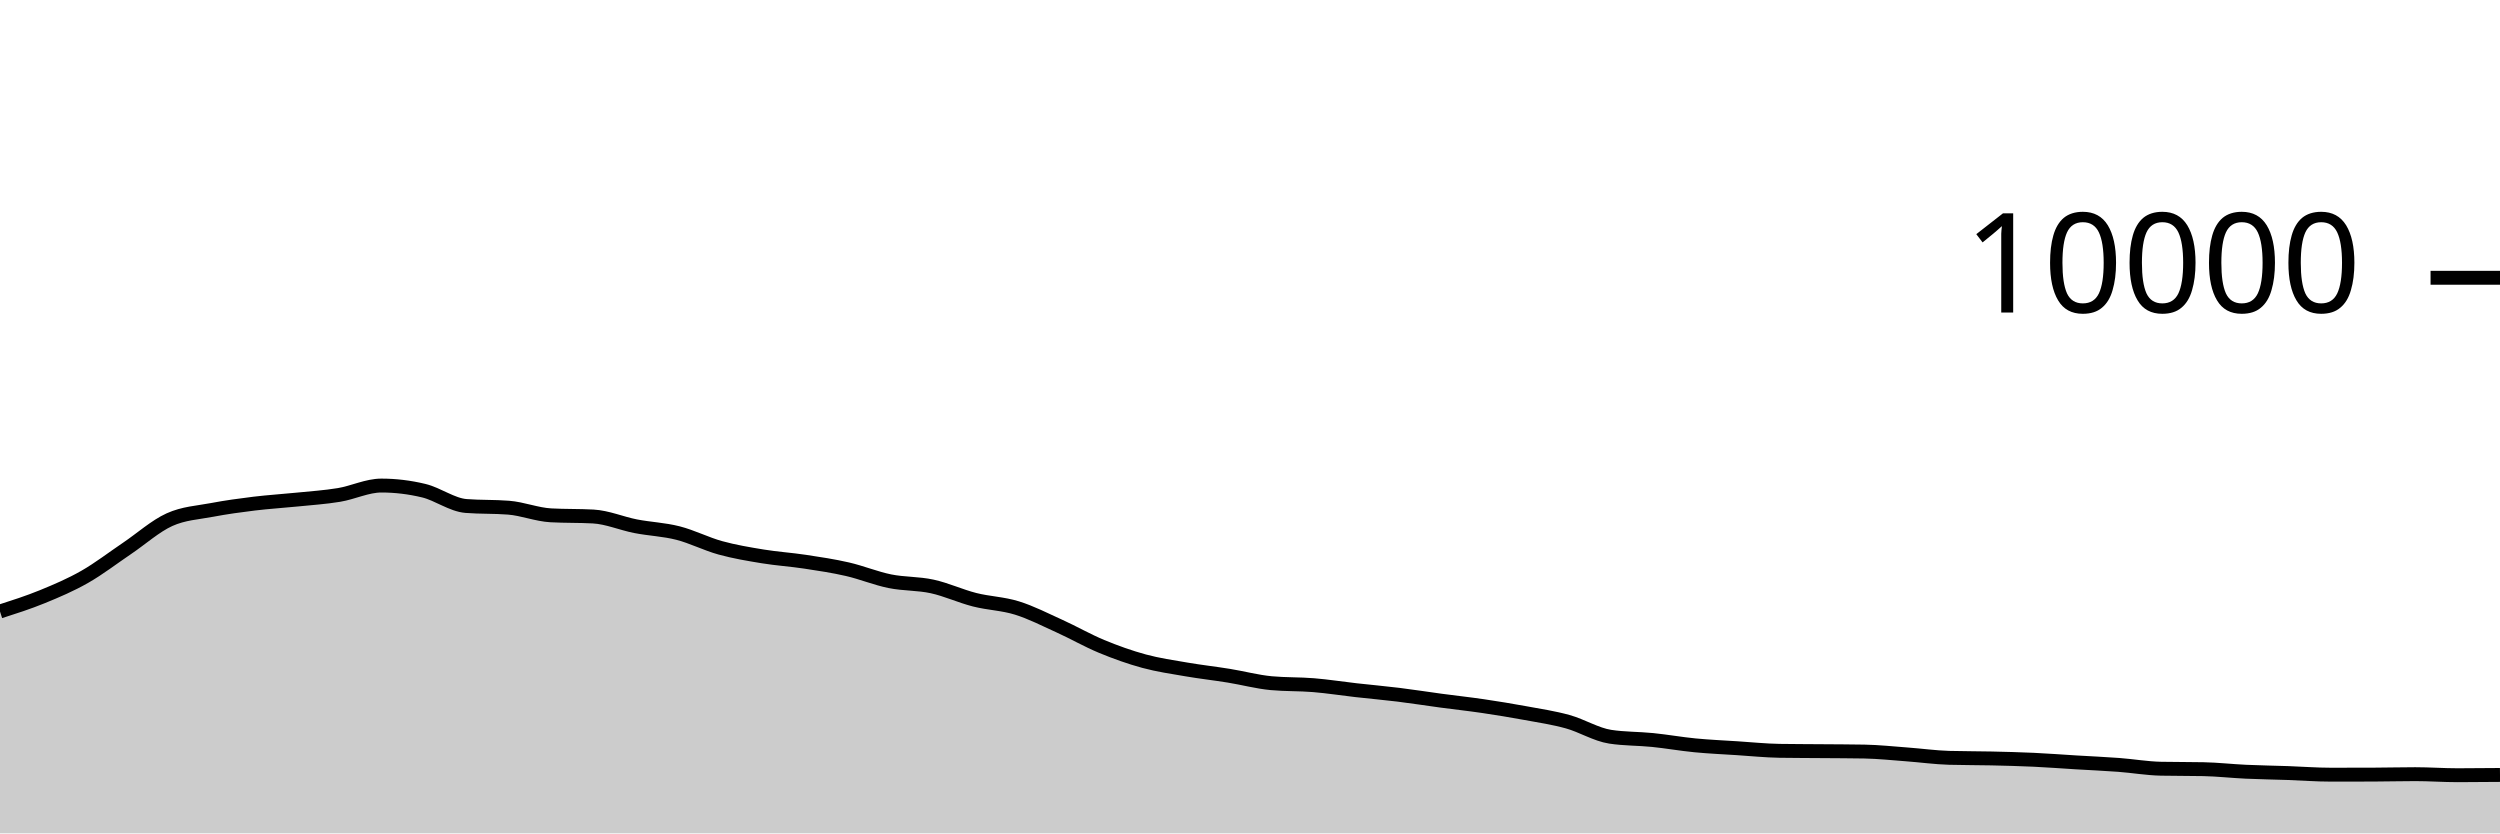
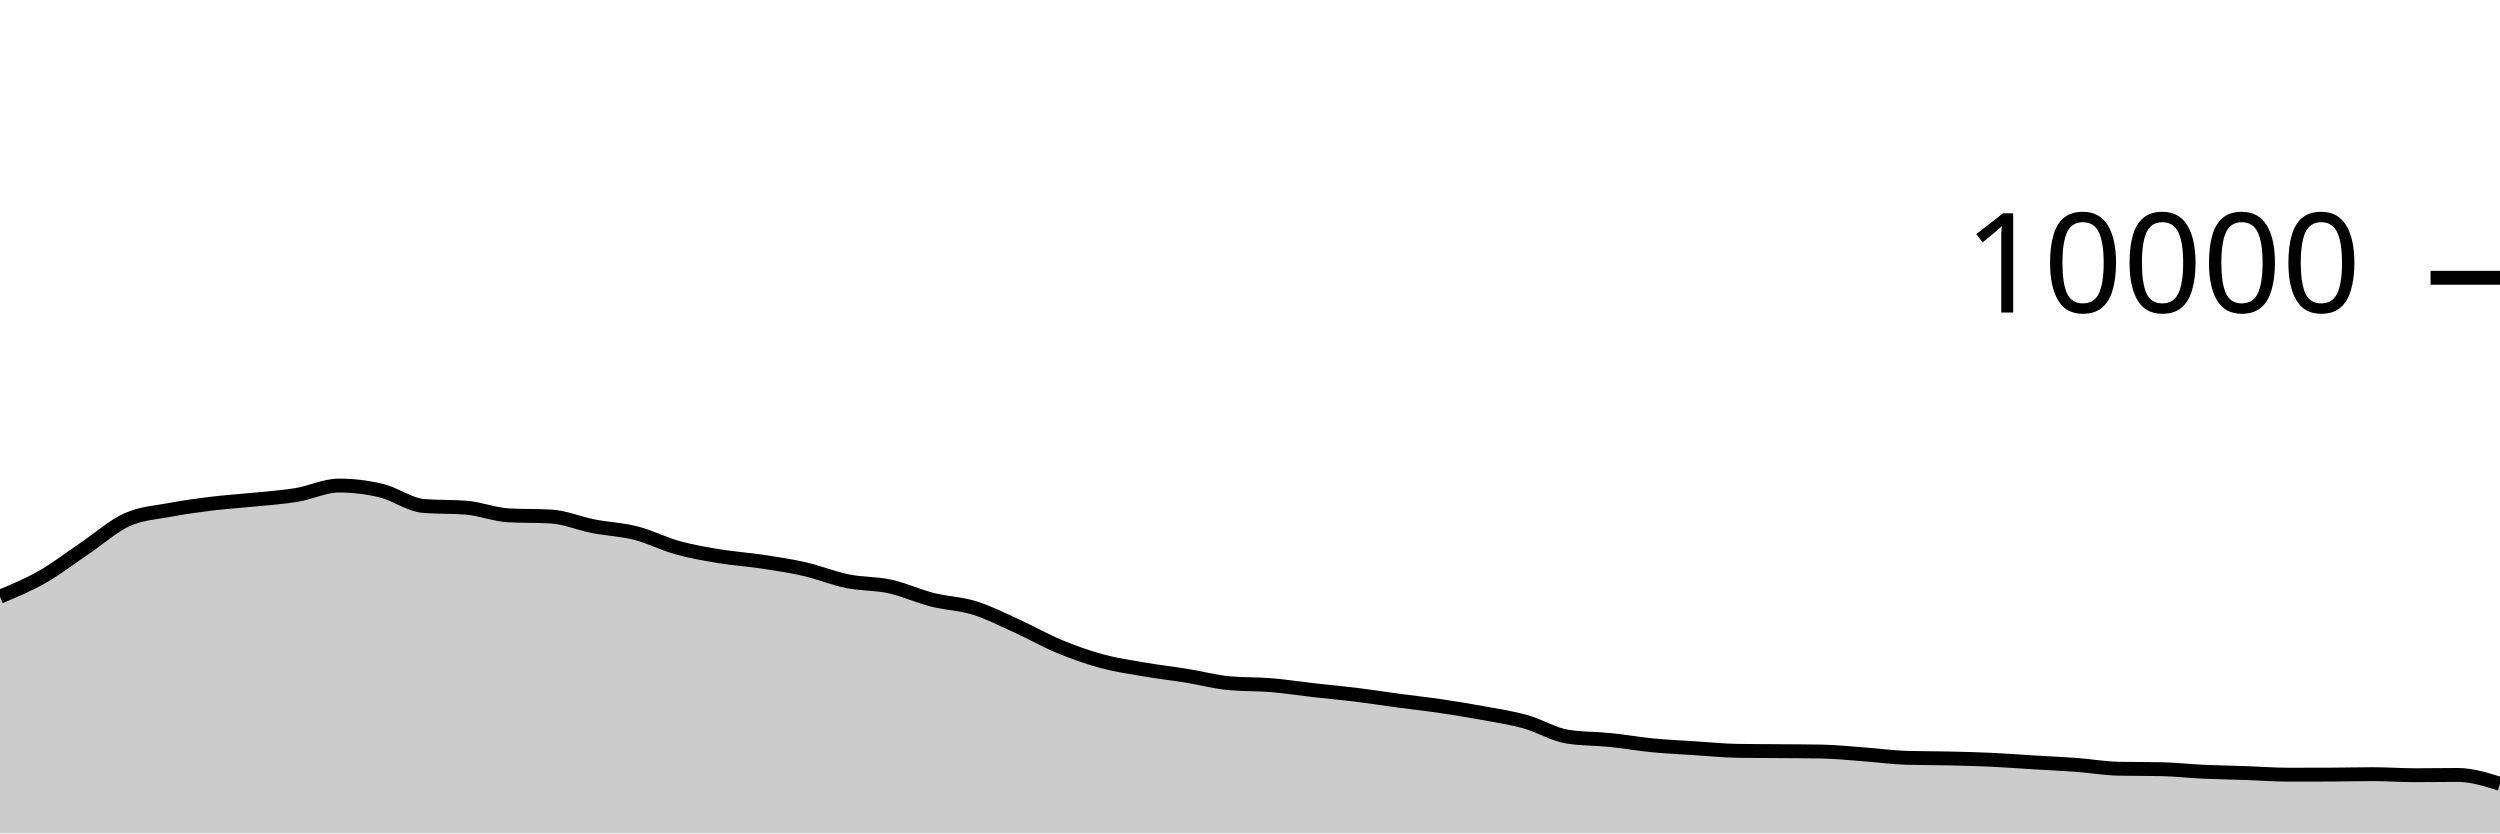
<svg xmlns="http://www.w3.org/2000/svg" viewBox="0 0 180 60">
  <g transform="translate(0,20)">
-     <path class="area" fill="rgba(0, 0, 0, 0.2)" d="M0,24.028C1.017,23.702,2.034,23.376,3.051,22.96C4.068,22.544,5.085,22.112,6.102,21.532C7.119,20.952,8.136,20.166,9.153,19.48C10.169,18.794,11.186,17.877,12.203,17.416C13.22,16.955,14.237,16.909,15.254,16.716C16.271,16.523,17.288,16.384,18.305,16.26C19.322,16.136,20.339,16.076,21.356,15.972C22.373,15.868,23.39,15.805,24.407,15.636C25.424,15.467,26.441,14.96,27.458,14.96C28.475,14.96,29.492,15.083,30.508,15.328C31.525,15.573,32.542,16.352,33.559,16.432C34.576,16.512,35.593,16.472,36.61,16.552C37.627,16.632,38.644,17.048,39.661,17.104C40.678,17.16,41.695,17.132,42.712,17.188C43.729,17.244,44.746,17.689,45.763,17.888C46.78,18.087,47.797,18.121,48.814,18.38C49.831,18.639,50.847,19.164,51.864,19.444C52.881,19.724,53.898,19.893,54.915,20.06C55.932,20.227,56.949,20.29,57.966,20.444C58.983,20.598,60,20.75,61.017,20.984C62.034,21.218,63.051,21.641,64.068,21.848C65.085,22.055,66.102,22.002,67.119,22.224C68.136,22.446,69.153,22.921,70.169,23.18C71.186,23.439,72.203,23.46,73.22,23.776C74.237,24.092,75.254,24.615,76.271,25.076C77.288,25.537,78.305,26.123,79.322,26.544C80.339,26.965,81.356,27.328,82.373,27.604C83.39,27.88,84.407,28.025,85.424,28.2C86.441,28.375,87.458,28.487,88.475,28.652C89.492,28.817,90.508,29.092,91.525,29.188C92.542,29.284,93.559,29.248,94.576,29.332C95.593,29.416,96.61,29.577,97.627,29.692C98.644,29.807,99.661,29.895,100.678,30.02C101.695,30.145,102.712,30.307,103.729,30.444C104.746,30.581,105.763,30.69,106.78,30.84C107.797,30.99,108.814,31.157,109.831,31.344C110.847,31.531,111.864,31.681,112.881,31.964C113.898,32.247,114.915,32.887,115.932,33.044C116.949,33.201,117.966,33.177,118.983,33.28C120,33.383,121.017,33.565,122.034,33.664C123.051,33.763,124.068,33.806,125.085,33.872C126.102,33.938,127.119,34.044,128.136,34.06C129.153,34.076,130.169,34.075,131.186,34.084C132.203,34.093,133.22,34.093,134.237,34.112C135.254,34.131,136.271,34.241,137.288,34.316C138.305,34.391,139.322,34.535,140.339,34.564C141.356,34.593,142.373,34.585,143.39,34.608C144.407,34.631,145.424,34.657,146.441,34.704C147.458,34.751,148.475,34.831,149.492,34.892C150.508,34.953,151.525,34.996,152.542,35.072C153.559,35.148,154.576,35.327,155.593,35.348C156.61,35.369,157.627,35.359,158.644,35.38C159.661,35.401,160.678,35.517,161.695,35.564C162.712,35.611,163.729,35.625,164.746,35.66C165.763,35.695,166.78,35.776,167.797,35.776C168.814,35.776,169.831,35.775,170.847,35.772C171.864,35.769,172.881,35.74,173.898,35.74C174.915,35.74,175.932,35.816,176.949,35.816C177.966,35.816,178.983,35.806,180,35.796L180,40C178.983,40,177.966,40,176.949,40C175.932,40,174.915,40,173.898,40C172.881,40,171.864,40,170.847,40C169.831,40,168.814,40,167.797,40C166.78,40,165.763,40,164.746,40C163.729,40,162.712,40,161.695,40C160.678,40,159.661,40,158.644,40C157.627,40,156.61,40,155.593,40C154.576,40,153.559,40,152.542,40C151.525,40,150.508,40,149.492,40C148.475,40,147.458,40,146.441,40C145.424,40,144.407,40,143.39,40C142.373,40,141.356,40,140.339,40C139.322,40,138.305,40,137.288,40C136.271,40,135.254,40,134.237,40C133.22,40,132.203,40,131.186,40C130.169,40,129.153,40,128.136,40C127.119,40,126.102,40,125.085,40C124.068,40,123.051,40,122.034,40C121.017,40,120,40,118.983,40C117.966,40,116.949,40,115.932,40C114.915,40,113.898,40,112.881,40C111.864,40,110.847,40,109.831,40C108.814,40,107.797,40,106.78,40C105.763,40,104.746,40,103.729,40C102.712,40,101.695,40,100.678,40C99.661,40,98.644,40,97.627,40C96.61,40,95.593,40,94.576,40C93.559,40,92.542,40,91.525,40C90.508,40,89.492,40,88.475,40C87.458,40,86.441,40,85.424,40C84.407,40,83.39,40,82.373,40C81.356,40,80.339,40,79.322,40C78.305,40,77.288,40,76.271,40C75.254,40,74.237,40,73.22,40C72.203,40,71.186,40,70.169,40C69.153,40,68.136,40,67.119,40C66.102,40,65.085,40,64.068,40C63.051,40,62.034,40,61.017,40C60,40,58.983,40,57.966,40C56.949,40,55.932,40,54.915,40C53.898,40,52.881,40,51.864,40C50.847,40,49.831,40,48.814,40C47.797,40,46.78,40,45.763,40C44.746,40,43.729,40,42.712,40C41.695,40,40.678,40,39.661,40C38.644,40,37.627,40,36.61,40C35.593,40,34.576,40,33.559,40C32.542,40,31.525,40,30.508,40C29.492,40,28.475,40,27.458,40C26.441,40,25.424,40,24.407,40C23.39,40,22.373,40,21.356,40C20.339,40,19.322,40,18.305,40C17.288,40,16.271,40,15.254,40C14.237,40,13.22,40,12.203,40C11.186,40,10.169,40,9.153,40C8.136,40,7.119,40,6.102,40C5.085,40,4.068,40,3.051,40C2.034,40,1.017,40,0,40Z" />
-     <path class="line" stroke="black" fill="none" d="M0,24.028C1.017,23.702,2.034,23.376,3.051,22.96C4.068,22.544,5.085,22.112,6.102,21.532C7.119,20.952,8.136,20.166,9.153,19.48C10.169,18.794,11.186,17.877,12.203,17.416C13.22,16.955,14.237,16.909,15.254,16.716C16.271,16.523,17.288,16.384,18.305,16.26C19.322,16.136,20.339,16.076,21.356,15.972C22.373,15.868,23.39,15.805,24.407,15.636C25.424,15.467,26.441,14.96,27.458,14.96C28.475,14.96,29.492,15.083,30.508,15.328C31.525,15.573,32.542,16.352,33.559,16.432C34.576,16.512,35.593,16.472,36.61,16.552C37.627,16.632,38.644,17.048,39.661,17.104C40.678,17.16,41.695,17.132,42.712,17.188C43.729,17.244,44.746,17.689,45.763,17.888C46.78,18.087,47.797,18.121,48.814,18.38C49.831,18.639,50.847,19.164,51.864,19.444C52.881,19.724,53.898,19.893,54.915,20.06C55.932,20.227,56.949,20.29,57.966,20.444C58.983,20.598,60,20.75,61.017,20.984C62.034,21.218,63.051,21.641,64.068,21.848C65.085,22.055,66.102,22.002,67.119,22.224C68.136,22.446,69.153,22.921,70.169,23.18C71.186,23.439,72.203,23.46,73.22,23.776C74.237,24.092,75.254,24.615,76.271,25.076C77.288,25.537,78.305,26.123,79.322,26.544C80.339,26.965,81.356,27.328,82.373,27.604C83.39,27.88,84.407,28.025,85.424,28.2C86.441,28.375,87.458,28.487,88.475,28.652C89.492,28.817,90.508,29.092,91.525,29.188C92.542,29.284,93.559,29.248,94.576,29.332C95.593,29.416,96.61,29.577,97.627,29.692C98.644,29.807,99.661,29.895,100.678,30.02C101.695,30.145,102.712,30.307,103.729,30.444C104.746,30.581,105.763,30.69,106.78,30.84C107.797,30.99,108.814,31.157,109.831,31.344C110.847,31.531,111.864,31.681,112.881,31.964C113.898,32.247,114.915,32.887,115.932,33.044C116.949,33.201,117.966,33.177,118.983,33.28C120,33.383,121.017,33.565,122.034,33.664C123.051,33.763,124.068,33.806,125.085,33.872C126.102,33.938,127.119,34.044,128.136,34.06C129.153,34.076,130.169,34.075,131.186,34.084C132.203,34.093,133.22,34.093,134.237,34.112C135.254,34.131,136.271,34.241,137.288,34.316C138.305,34.391,139.322,34.535,140.339,34.564C141.356,34.593,142.373,34.585,143.39,34.608C144.407,34.631,145.424,34.657,146.441,34.704C147.458,34.751,148.475,34.831,149.492,34.892C150.508,34.953,151.525,34.996,152.542,35.072C153.559,35.148,154.576,35.327,155.593,35.348C156.61,35.369,157.627,35.359,158.644,35.38C159.661,35.401,160.678,35.517,161.695,35.564C162.712,35.611,163.729,35.625,164.746,35.66C165.763,35.695,166.78,35.776,167.797,35.776C168.814,35.776,169.831,35.775,170.847,35.772C171.864,35.769,172.881,35.74,173.898,35.74C174.915,35.74,175.932,35.816,176.949,35.816C177.966,35.816,178.983,35.806,180,35.796" />
+     <path class="area" fill="rgba(0, 0, 0, 0.2)" d="M0,22.96C1.017,22.536,2.034,22.112,3.051,21.532C4.068,20.952,5.085,20.166,6.102,19.48C7.119,18.794,8.136,17.877,9.153,17.416C10.169,16.955,11.186,16.909,12.203,16.716C13.22,16.523,14.237,16.384,15.254,16.26C16.271,16.136,17.288,16.076,18.305,15.972C19.322,15.868,20.339,15.805,21.356,15.636C22.373,15.467,23.39,14.96,24.407,14.96C25.424,14.96,26.441,15.083,27.458,15.328C28.475,15.573,29.492,16.352,30.508,16.432C31.525,16.512,32.542,16.472,33.559,16.552C34.576,16.632,35.593,17.048,36.61,17.104C37.627,17.16,38.644,17.132,39.661,17.188C40.678,17.244,41.695,17.689,42.712,17.888C43.729,18.087,44.746,18.121,45.763,18.38C46.78,18.639,47.797,19.164,48.814,19.444C49.831,19.724,50.847,19.893,51.864,20.06C52.881,20.227,53.898,20.29,54.915,20.444C55.932,20.598,56.949,20.75,57.966,20.984C58.983,21.218,60,21.641,61.017,21.848C62.034,22.055,63.051,22.002,64.068,22.224C65.085,22.446,66.102,22.921,67.119,23.18C68.136,23.439,69.153,23.46,70.169,23.776C71.186,24.092,72.203,24.615,73.22,25.076C74.237,25.537,75.254,26.123,76.271,26.544C77.288,26.965,78.305,27.328,79.322,27.604C80.339,27.88,81.356,28.025,82.373,28.2C83.39,28.375,84.407,28.487,85.424,28.652C86.441,28.817,87.458,29.092,88.475,29.188C89.492,29.284,90.508,29.248,91.525,29.332C92.542,29.416,93.559,29.577,94.576,29.692C95.593,29.807,96.61,29.895,97.627,30.02C98.644,30.145,99.661,30.307,100.678,30.444C101.695,30.581,102.712,30.69,103.729,30.84C104.746,30.99,105.763,31.157,106.78,31.344C107.797,31.531,108.814,31.681,109.831,31.964C110.847,32.247,111.864,32.887,112.881,33.044C113.898,33.201,114.915,33.177,115.932,33.28C116.949,33.383,117.966,33.565,118.983,33.664C120,33.763,121.017,33.806,122.034,33.872C123.051,33.938,124.068,34.044,125.085,34.06C126.102,34.076,127.119,34.075,128.136,34.084C129.153,34.093,130.169,34.093,131.186,34.112C132.203,34.131,133.22,34.241,134.237,34.316C135.254,34.391,136.271,34.535,137.288,34.564C138.305,34.593,139.322,34.585,140.339,34.608C141.356,34.631,142.373,34.657,143.39,34.704C144.407,34.751,145.424,34.831,146.441,34.892C147.458,34.953,148.475,34.996,149.492,35.072C150.508,35.148,151.525,35.327,152.542,35.348C153.559,35.369,154.576,35.359,155.593,35.38C156.61,35.401,157.627,35.517,158.644,35.564C159.661,35.611,160.678,35.625,161.695,35.66C162.712,35.695,163.729,35.776,164.746,35.776C165.763,35.776,166.78,35.775,167.797,35.772C168.814,35.769,169.831,35.74,170.847,35.74C171.864,35.74,172.881,35.816,173.898,35.816C174.915,35.816,175.932,35.796,176.949,35.796C177.966,35.796,178.983,36.116,180,36.436L180,40C178.983,40,177.966,40,176.949,40C175.932,40,174.915,40,173.898,40C172.881,40,171.864,40,170.847,40C169.831,40,168.814,40,167.797,40C166.78,40,165.763,40,164.746,40C163.729,40,162.712,40,161.695,40C160.678,40,159.661,40,158.644,40C157.627,40,156.61,40,155.593,40C154.576,40,153.559,40,152.542,40C151.525,40,150.508,40,149.492,40C148.475,40,147.458,40,146.441,40C145.424,40,144.407,40,143.39,40C142.373,40,141.356,40,140.339,40C139.322,40,138.305,40,137.288,40C136.271,40,135.254,40,134.237,40C133.22,40,132.203,40,131.186,40C130.169,40,129.153,40,128.136,40C127.119,40,126.102,40,125.085,40C124.068,40,123.051,40,122.034,40C121.017,40,120,40,118.983,40C117.966,40,116.949,40,115.932,40C114.915,40,113.898,40,112.881,40C111.864,40,110.847,40,109.831,40C108.814,40,107.797,40,106.78,40C105.763,40,104.746,40,103.729,40C102.712,40,101.695,40,100.678,40C99.661,40,98.644,40,97.627,40C96.61,40,95.593,40,94.576,40C93.559,40,92.542,40,91.525,40C90.508,40,89.492,40,88.475,40C87.458,40,86.441,40,85.424,40C84.407,40,83.39,40,82.373,40C81.356,40,80.339,40,79.322,40C78.305,40,77.288,40,76.271,40C75.254,40,74.237,40,73.22,40C72.203,40,71.186,40,70.169,40C69.153,40,68.136,40,67.119,40C66.102,40,65.085,40,64.068,40C63.051,40,62.034,40,61.017,40C60,40,58.983,40,57.966,40C56.949,40,55.932,40,54.915,40C53.898,40,52.881,40,51.864,40C50.847,40,49.831,40,48.814,40C47.797,40,46.78,40,45.763,40C44.746,40,43.729,40,42.712,40C41.695,40,40.678,40,39.661,40C38.644,40,37.627,40,36.61,40C35.593,40,34.576,40,33.559,40C32.542,40,31.525,40,30.508,40C29.492,40,28.475,40,27.458,40C26.441,40,25.424,40,24.407,40C23.39,40,22.373,40,21.356,40C20.339,40,19.322,40,18.305,40C17.288,40,16.271,40,15.254,40C14.237,40,13.22,40,12.203,40C11.186,40,10.169,40,9.153,40C8.136,40,7.119,40,6.102,40C5.085,40,4.068,40,3.051,40C2.034,40,1.017,40,0,40Z" />
+     <path class="line" stroke="black" fill="none" d="M0,22.96C1.017,22.536,2.034,22.112,3.051,21.532C4.068,20.952,5.085,20.166,6.102,19.48C7.119,18.794,8.136,17.877,9.153,17.416C10.169,16.955,11.186,16.909,12.203,16.716C13.22,16.523,14.237,16.384,15.254,16.26C16.271,16.136,17.288,16.076,18.305,15.972C19.322,15.868,20.339,15.805,21.356,15.636C22.373,15.467,23.39,14.96,24.407,14.96C25.424,14.96,26.441,15.083,27.458,15.328C28.475,15.573,29.492,16.352,30.508,16.432C31.525,16.512,32.542,16.472,33.559,16.552C34.576,16.632,35.593,17.048,36.61,17.104C37.627,17.16,38.644,17.132,39.661,17.188C40.678,17.244,41.695,17.689,42.712,17.888C43.729,18.087,44.746,18.121,45.763,18.38C46.78,18.639,47.797,19.164,48.814,19.444C49.831,19.724,50.847,19.893,51.864,20.06C52.881,20.227,53.898,20.29,54.915,20.444C55.932,20.598,56.949,20.75,57.966,20.984C58.983,21.218,60,21.641,61.017,21.848C62.034,22.055,63.051,22.002,64.068,22.224C65.085,22.446,66.102,22.921,67.119,23.18C68.136,23.439,69.153,23.46,70.169,23.776C71.186,24.092,72.203,24.615,73.22,25.076C74.237,25.537,75.254,26.123,76.271,26.544C77.288,26.965,78.305,27.328,79.322,27.604C80.339,27.88,81.356,28.025,82.373,28.2C83.39,28.375,84.407,28.487,85.424,28.652C86.441,28.817,87.458,29.092,88.475,29.188C89.492,29.284,90.508,29.248,91.525,29.332C92.542,29.416,93.559,29.577,94.576,29.692C95.593,29.807,96.61,29.895,97.627,30.02C98.644,30.145,99.661,30.307,100.678,30.444C101.695,30.581,102.712,30.69,103.729,30.84C104.746,30.99,105.763,31.157,106.78,31.344C107.797,31.531,108.814,31.681,109.831,31.964C110.847,32.247,111.864,32.887,112.881,33.044C113.898,33.201,114.915,33.177,115.932,33.28C116.949,33.383,117.966,33.565,118.983,33.664C120,33.763,121.017,33.806,122.034,33.872C123.051,33.938,124.068,34.044,125.085,34.06C126.102,34.076,127.119,34.075,128.136,34.084C129.153,34.093,130.169,34.093,131.186,34.112C132.203,34.131,133.22,34.241,134.237,34.316C135.254,34.391,136.271,34.535,137.288,34.564C138.305,34.593,139.322,34.585,140.339,34.608C141.356,34.631,142.373,34.657,143.39,34.704C144.407,34.751,145.424,34.831,146.441,34.892C147.458,34.953,148.475,34.996,149.492,35.072C150.508,35.148,151.525,35.327,152.542,35.348C153.559,35.369,154.576,35.359,155.593,35.38C156.61,35.401,157.627,35.517,158.644,35.564C159.661,35.611,160.678,35.625,161.695,35.66C162.712,35.695,163.729,35.776,164.746,35.776C165.763,35.776,166.78,35.775,167.797,35.772C168.814,35.769,169.831,35.74,170.847,35.74C171.864,35.74,172.881,35.816,173.898,35.816C174.915,35.816,175.932,35.796,176.949,35.796C177.966,35.796,178.983,36.116,180,36.436" />
    <path class="axis-ceiling" stroke-width="1" stroke="black" fill="none" d="M175,0L180,0" />
    <text class="axis-ceiling-label" font-family="sans-serif" text-anchor="end" font-size="10px" x="170" y="2.5">10000</text>
  </g>
</svg>
